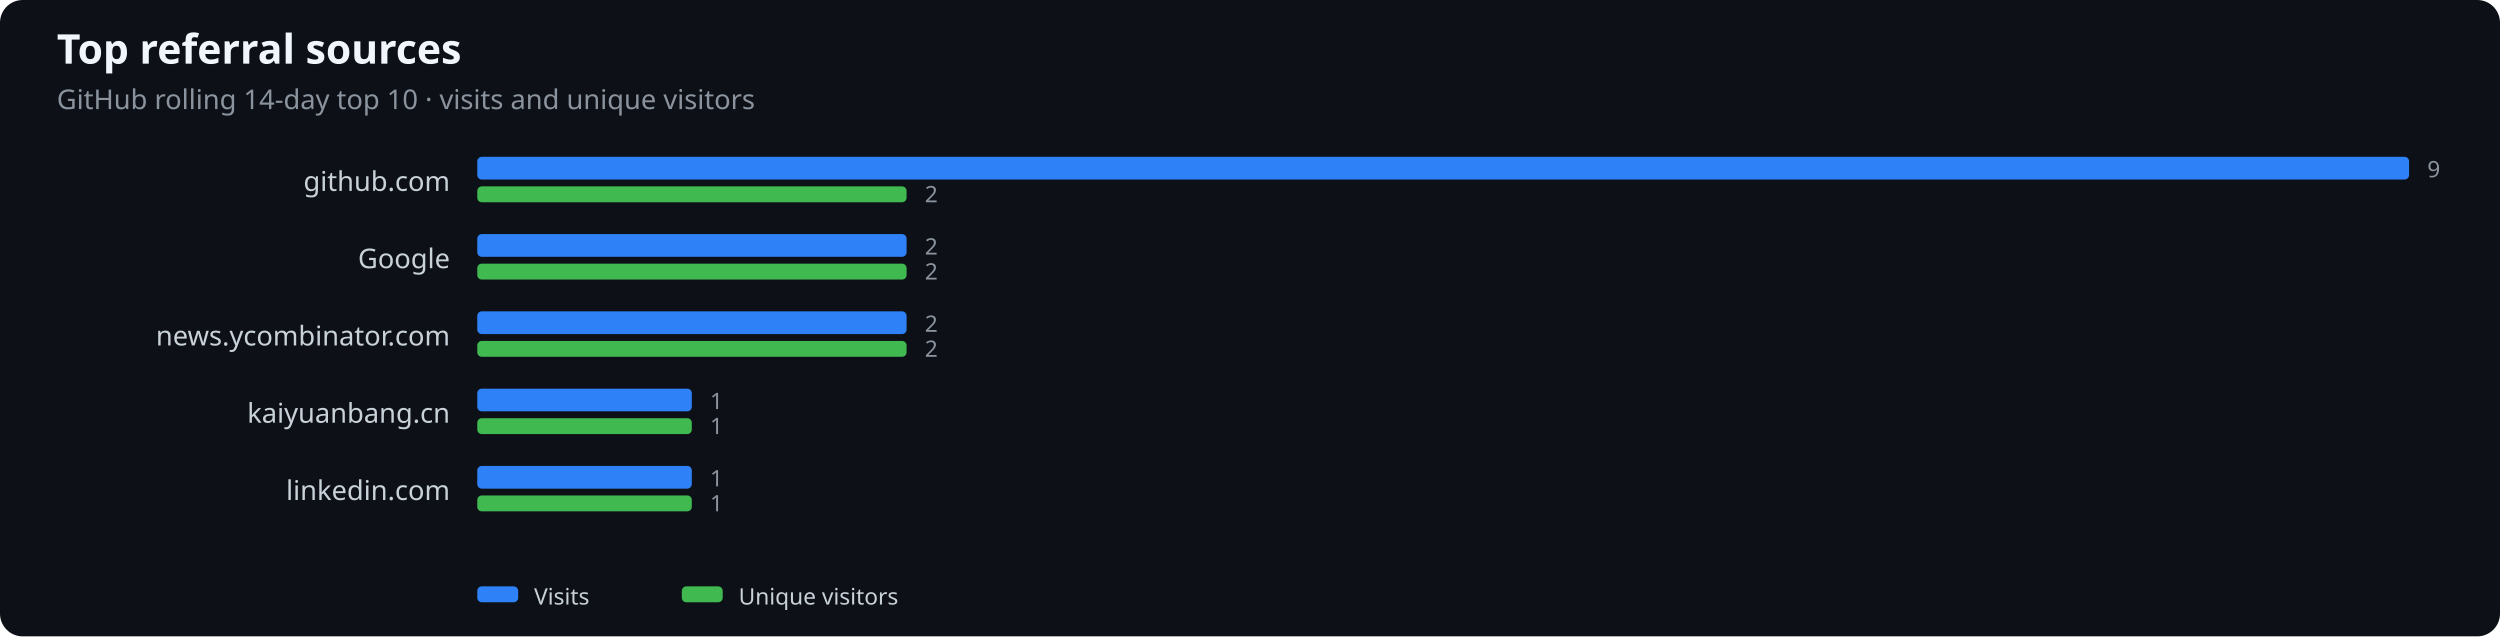
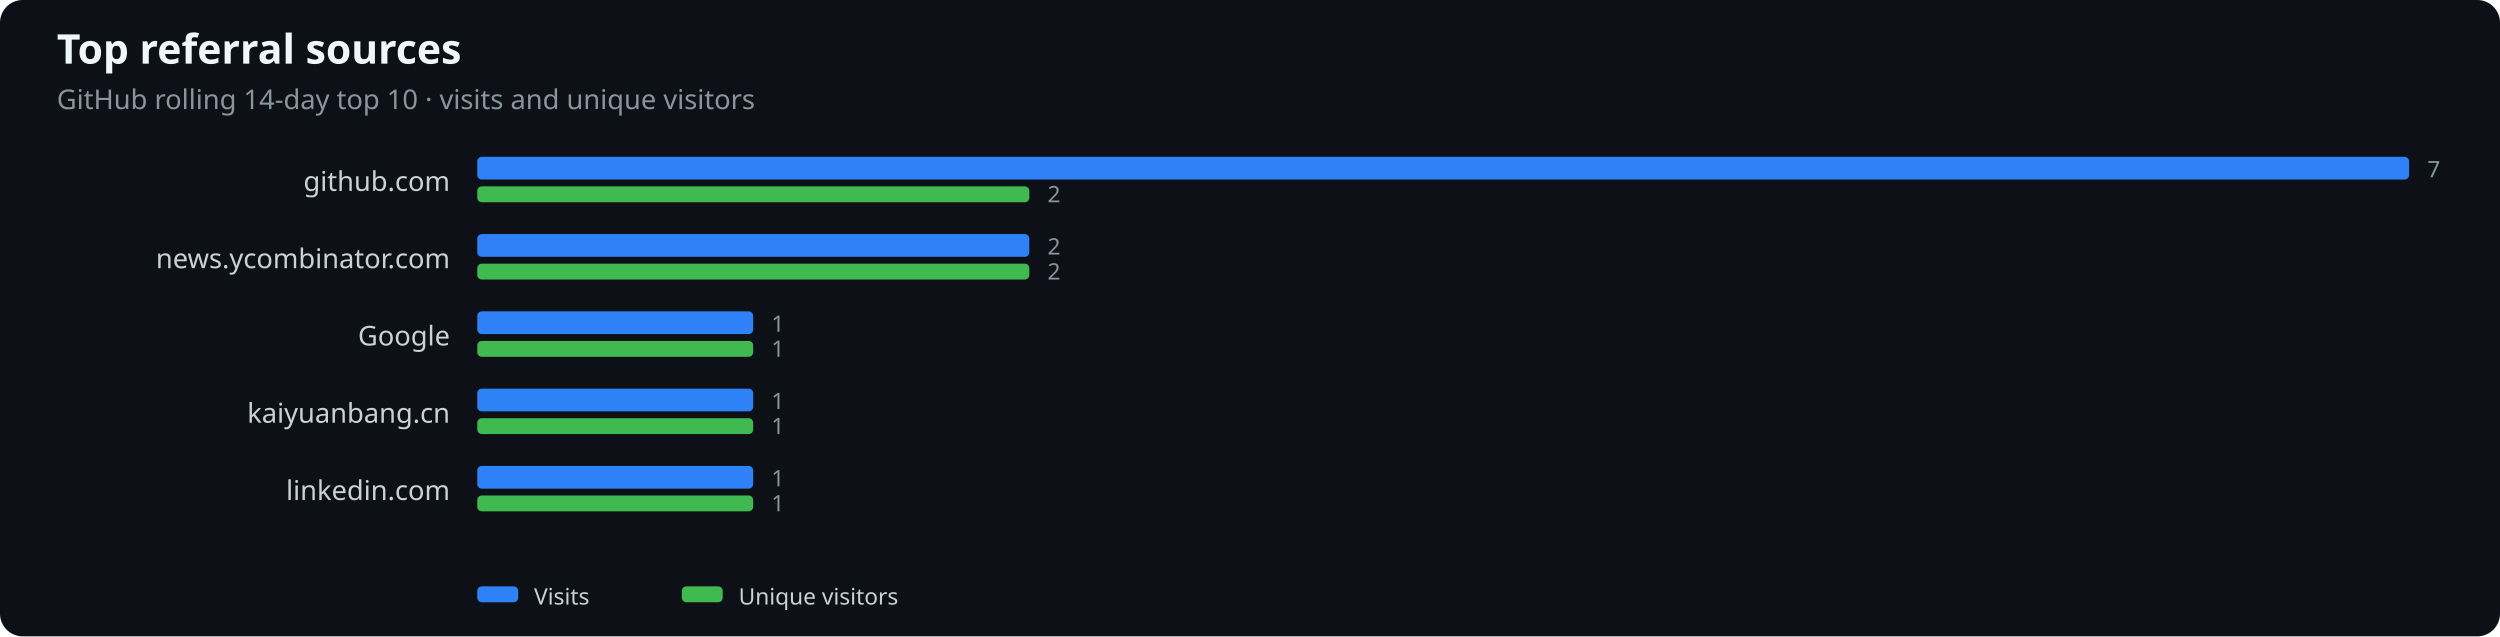
<svg xmlns="http://www.w3.org/2000/svg" width="1100" height="280" viewBox="0 0 1100 280" role="img" aria-label="Top referral sources">
  <rect width="100%" height="100%" fill="#0d1117" rx="10" />
  <text x="25" y="28" fill="#f0f6fc" font-family="system-ui,sans-serif" font-size="18" font-weight="600">Top referral sources</text>
  <text x="25" y="48" fill="#8b949e" font-family="system-ui,sans-serif" font-size="12">GitHub rolling 14-day top 10 · visits and unique visitors</text>
  <text x="198" y="84" text-anchor="end" fill="#c9d1d9" font-family="system-ui,sans-serif" font-size="12">github.com</text>
  <rect x="210" y="69" width="850.0" height="10" rx="2" fill="#2f81f7" />
-   <rect x="210" y="82" width="188.9" height="7" rx="2" fill="#3fb950" />
-   <text x="1068.0" y="78" fill="#8b949e" font-family="system-ui,sans-serif" font-size="10">9</text>
-   <text x="406.9" y="89" fill="#8b949e" font-family="system-ui,sans-serif" font-size="10">2</text>
-   <text x="198" y="118" text-anchor="end" fill="#c9d1d9" font-family="system-ui,sans-serif" font-size="12">Google</text>
-   <rect x="210" y="103" width="188.9" height="10" rx="2" fill="#2f81f7" />
-   <rect x="210" y="116" width="188.9" height="7" rx="2" fill="#3fb950" />
-   <text x="406.9" y="112" fill="#8b949e" font-family="system-ui,sans-serif" font-size="10">2</text>
-   <text x="406.9" y="123" fill="#8b949e" font-family="system-ui,sans-serif" font-size="10">2</text>
-   <text x="198" y="152" text-anchor="end" fill="#c9d1d9" font-family="system-ui,sans-serif" font-size="12">news.ycombinator.com</text>
-   <rect x="210" y="137" width="188.9" height="10" rx="2" fill="#2f81f7" />
-   <rect x="210" y="150" width="188.9" height="7" rx="2" fill="#3fb950" />
-   <text x="406.9" y="146" fill="#8b949e" font-family="system-ui,sans-serif" font-size="10">2</text>
-   <text x="406.9" y="157" fill="#8b949e" font-family="system-ui,sans-serif" font-size="10">2</text>
+   <rect x="210" y="82" width="242.9" height="7" rx="2" fill="#3fb950" />
+   <text x="1068.0" y="78" fill="#8b949e" font-family="system-ui,sans-serif" font-size="10">7</text>
+   <text x="460.9" y="89" fill="#8b949e" font-family="system-ui,sans-serif" font-size="10">2</text>
+   <text x="198" y="118" text-anchor="end" fill="#c9d1d9" font-family="system-ui,sans-serif" font-size="12">news.ycombinator.com</text>
+   <rect x="210" y="103" width="242.9" height="10" rx="2" fill="#2f81f7" />
+   <rect x="210" y="116" width="242.9" height="7" rx="2" fill="#3fb950" />
+   <text x="460.9" y="112" fill="#8b949e" font-family="system-ui,sans-serif" font-size="10">2</text>
+   <text x="460.9" y="123" fill="#8b949e" font-family="system-ui,sans-serif" font-size="10">2</text>
+   <text x="198" y="152" text-anchor="end" fill="#c9d1d9" font-family="system-ui,sans-serif" font-size="12">Google</text>
+   <rect x="210" y="137" width="121.4" height="10" rx="2" fill="#2f81f7" />
+   <rect x="210" y="150" width="121.4" height="7" rx="2" fill="#3fb950" />
+   <text x="339.4" y="146" fill="#8b949e" font-family="system-ui,sans-serif" font-size="10">1</text>
+   <text x="339.4" y="157" fill="#8b949e" font-family="system-ui,sans-serif" font-size="10">1</text>
  <text x="198" y="186" text-anchor="end" fill="#c9d1d9" font-family="system-ui,sans-serif" font-size="12">kaiyuanbang.cn</text>
-   <rect x="210" y="171" width="94.4" height="10" rx="2" fill="#2f81f7" />
-   <rect x="210" y="184" width="94.4" height="7" rx="2" fill="#3fb950" />
-   <text x="312.4" y="180" fill="#8b949e" font-family="system-ui,sans-serif" font-size="10">1</text>
-   <text x="312.4" y="191" fill="#8b949e" font-family="system-ui,sans-serif" font-size="10">1</text>
+   <rect x="210" y="171" width="121.4" height="10" rx="2" fill="#2f81f7" />
+   <rect x="210" y="184" width="121.4" height="7" rx="2" fill="#3fb950" />
+   <text x="339.4" y="180" fill="#8b949e" font-family="system-ui,sans-serif" font-size="10">1</text>
+   <text x="339.4" y="191" fill="#8b949e" font-family="system-ui,sans-serif" font-size="10">1</text>
  <text x="198" y="220" text-anchor="end" fill="#c9d1d9" font-family="system-ui,sans-serif" font-size="12">linkedin.com</text>
-   <rect x="210" y="205" width="94.4" height="10" rx="2" fill="#2f81f7" />
-   <rect x="210" y="218" width="94.4" height="7" rx="2" fill="#3fb950" />
-   <text x="312.4" y="214" fill="#8b949e" font-family="system-ui,sans-serif" font-size="10">1</text>
-   <text x="312.4" y="225" fill="#8b949e" font-family="system-ui,sans-serif" font-size="10">1</text>
+   <rect x="210" y="205" width="121.4" height="10" rx="2" fill="#2f81f7" />
+   <rect x="210" y="218" width="121.4" height="7" rx="2" fill="#3fb950" />
+   <text x="339.4" y="214" fill="#8b949e" font-family="system-ui,sans-serif" font-size="10">1</text>
+   <text x="339.4" y="225" fill="#8b949e" font-family="system-ui,sans-serif" font-size="10">1</text>
  <rect x="210" y="258" width="18" height="7" rx="2" fill="#2f81f7" />
  <text x="235" y="266" fill="#c9d1d9" font-family="system-ui,sans-serif" font-size="10">Visits</text>
  <rect x="300" y="258" width="18" height="7" rx="2" fill="#3fb950" />
  <text x="325" y="266" fill="#c9d1d9" font-family="system-ui,sans-serif" font-size="10">Unique visitors</text>
</svg>
